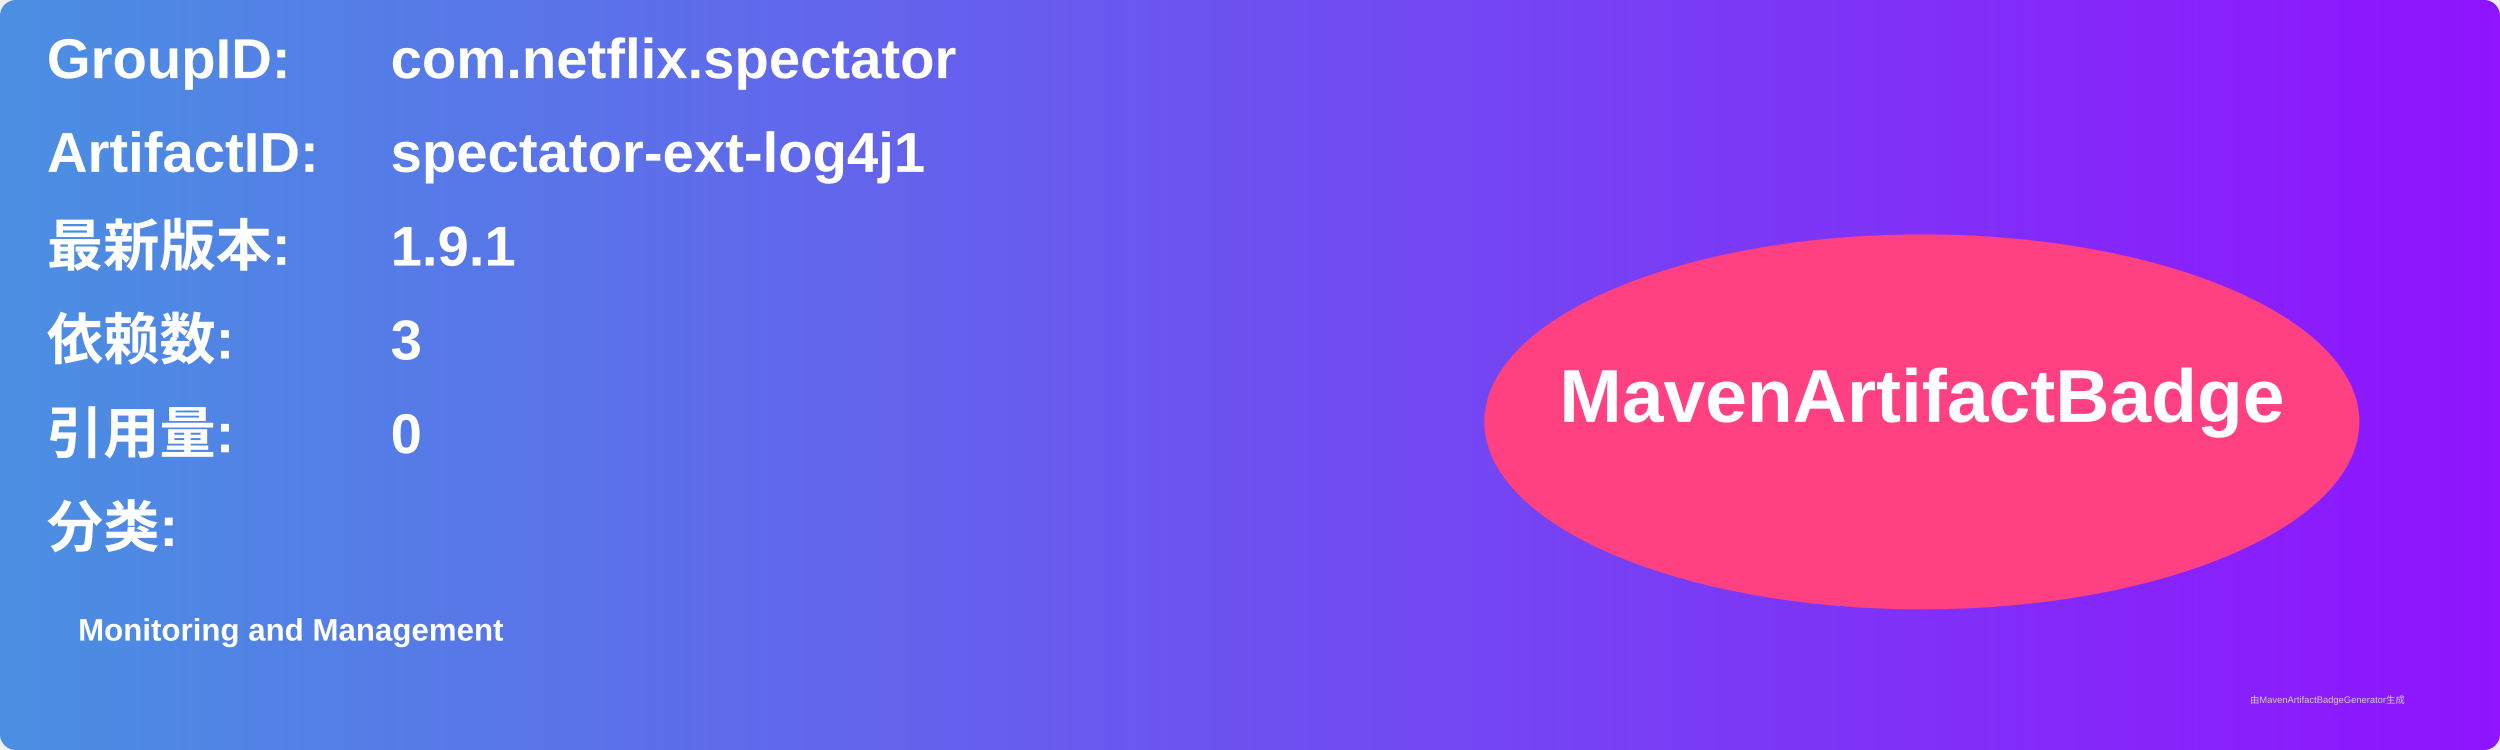
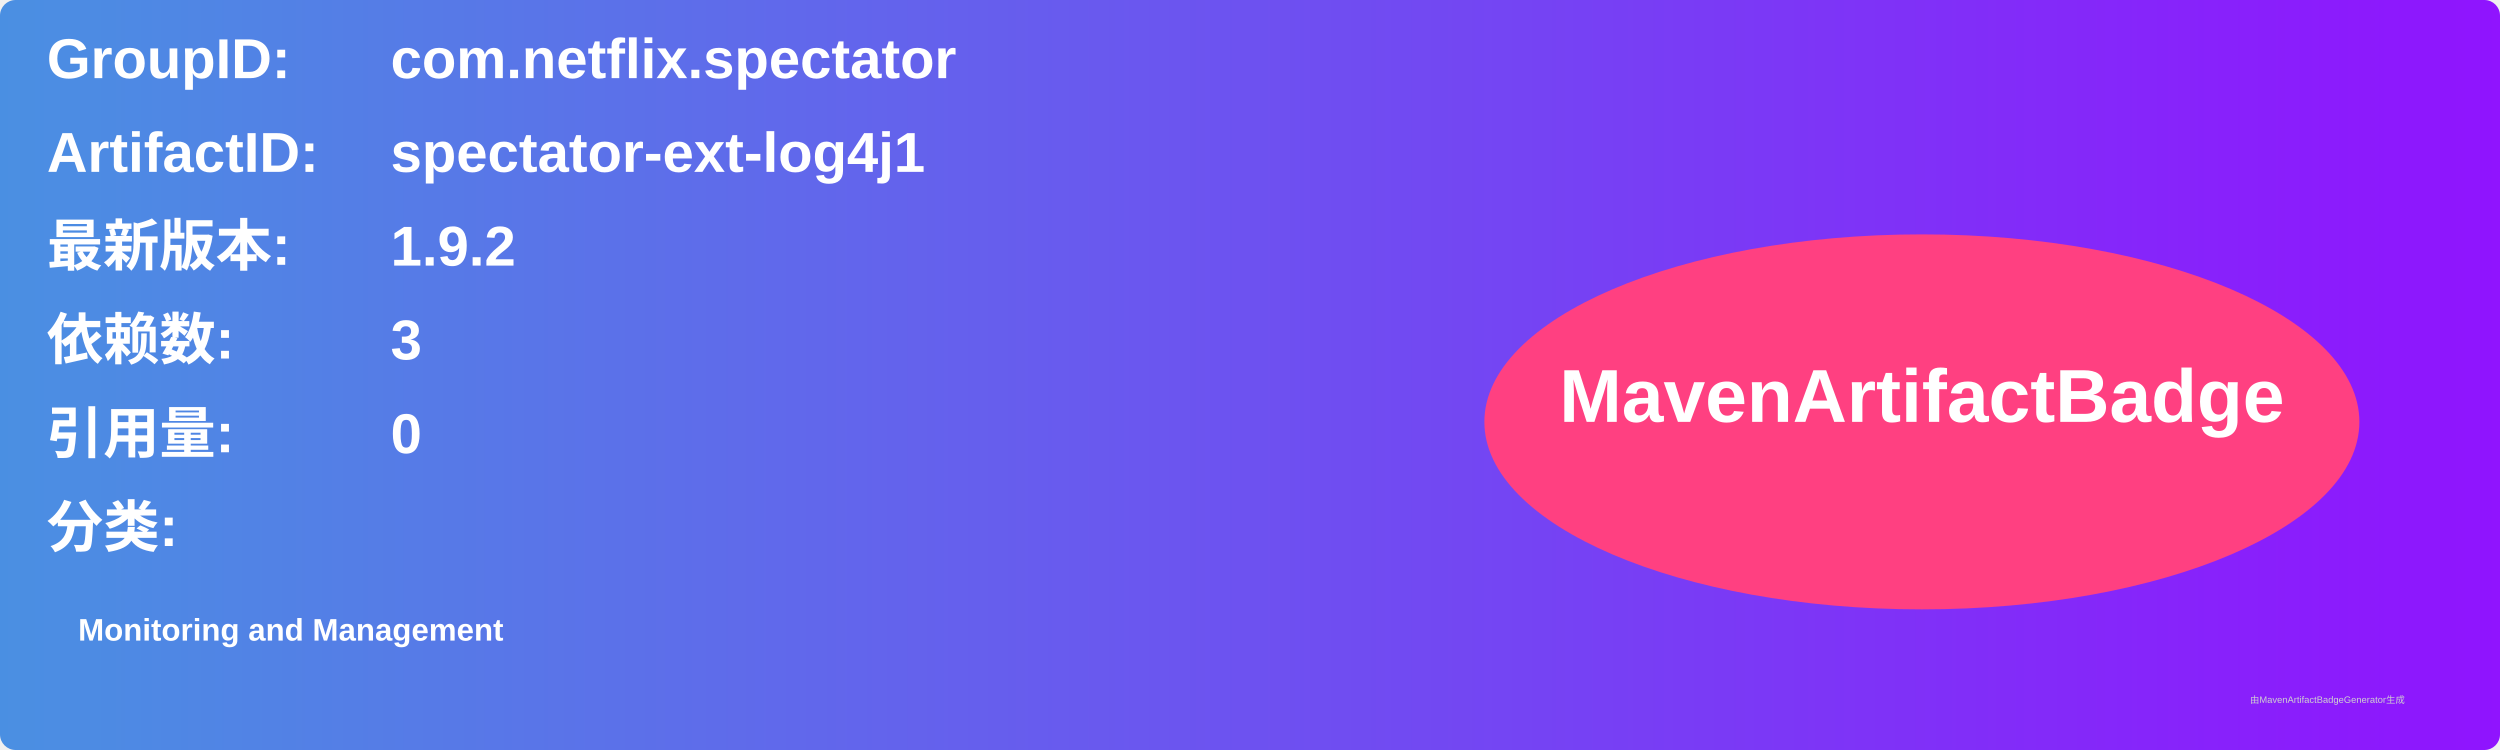
<svg xmlns="http://www.w3.org/2000/svg" width="800" height="240" viewBox="0 0 800 240">
  <linearGradient id="grad" x1="0%" y1="0%" x2="100%" y2="0%">
    <stop offset="0%" stop-color="#4a90e2" />
    <stop offset="100%" stop-color="#9013fe" />
  </linearGradient>
  <rect width="100%" height="100%" rx="5" ry="5" fill="url(#grad)" />
  <g transform="translate(15, 15)">
    <text x="0" y="10" font-family="Arial" font-size="18" fill="white" font-weight="bold" width="260">GroupID:</text>
    <text x="110" y="10" font-family="Arial" font-size="18" fill="white" font-weight="bold" width="460">com.netflix.spectator</text>
    <text x="0" y="40" font-family="Arial" font-size="18" fill="white" font-weight="bold" width="260">ArtifactID:</text>
    <text x="110" y="40" font-family="Arial" font-size="18" fill="white" font-weight="bold" width="460">spectator-ext-log4j1</text>
    <text x="0" y="70" font-family="Arial" font-size="18" fill="white" font-weight="bold">最新版本:</text>
    <text x="110" y="70" font-family="Arial" font-size="18" fill="white" font-weight="bold">
-       <tspan font-weight="bold">1.9.1</tspan>
+       <tspan font-weight="bold">1.9.2</tspan>
    </text>
    <text x="0" y="100" font-family="Arial" font-size="18" fill="white" font-weight="bold">依赖数: </text>
    <text x="110" y="100" font-family="Arial" font-size="18" fill="white">
      <tspan font-weight="bold">3</tspan>
    </text>
    <text x="0" y="130" font-family="Arial" font-size="18" fill="white" font-weight="bold">引用量: </text>
    <text x="110" y="130" font-family="Arial" font-size="18" fill="white">
      <tspan font-weight="bold">0</tspan>
    </text>
    <text x="0" y="160" font-family="Arial" font-size="18" fill="white" font-weight="bold">分类:</text>
    <text x="10" y="190" font-family="Arial" font-size="10" fill="white">
      <tspan font-weight="bold">Monitoring and Management</tspan>
    </text>
    <ellipse cx="600" cy="120" rx="140" ry="60" fill="#ff4081" />
    <text x="600" y="120" text-anchor="middle" font-family="Arial" font-size="24" fill="white" font-weight="bold">MavenArtifactBadge</text>
  </g>
  <text x="720" y="225" font-family="Arial" font-size="3" fill="#d0d0d0">由MavenArtifactBadgeGenerator生成</text>
</svg>
